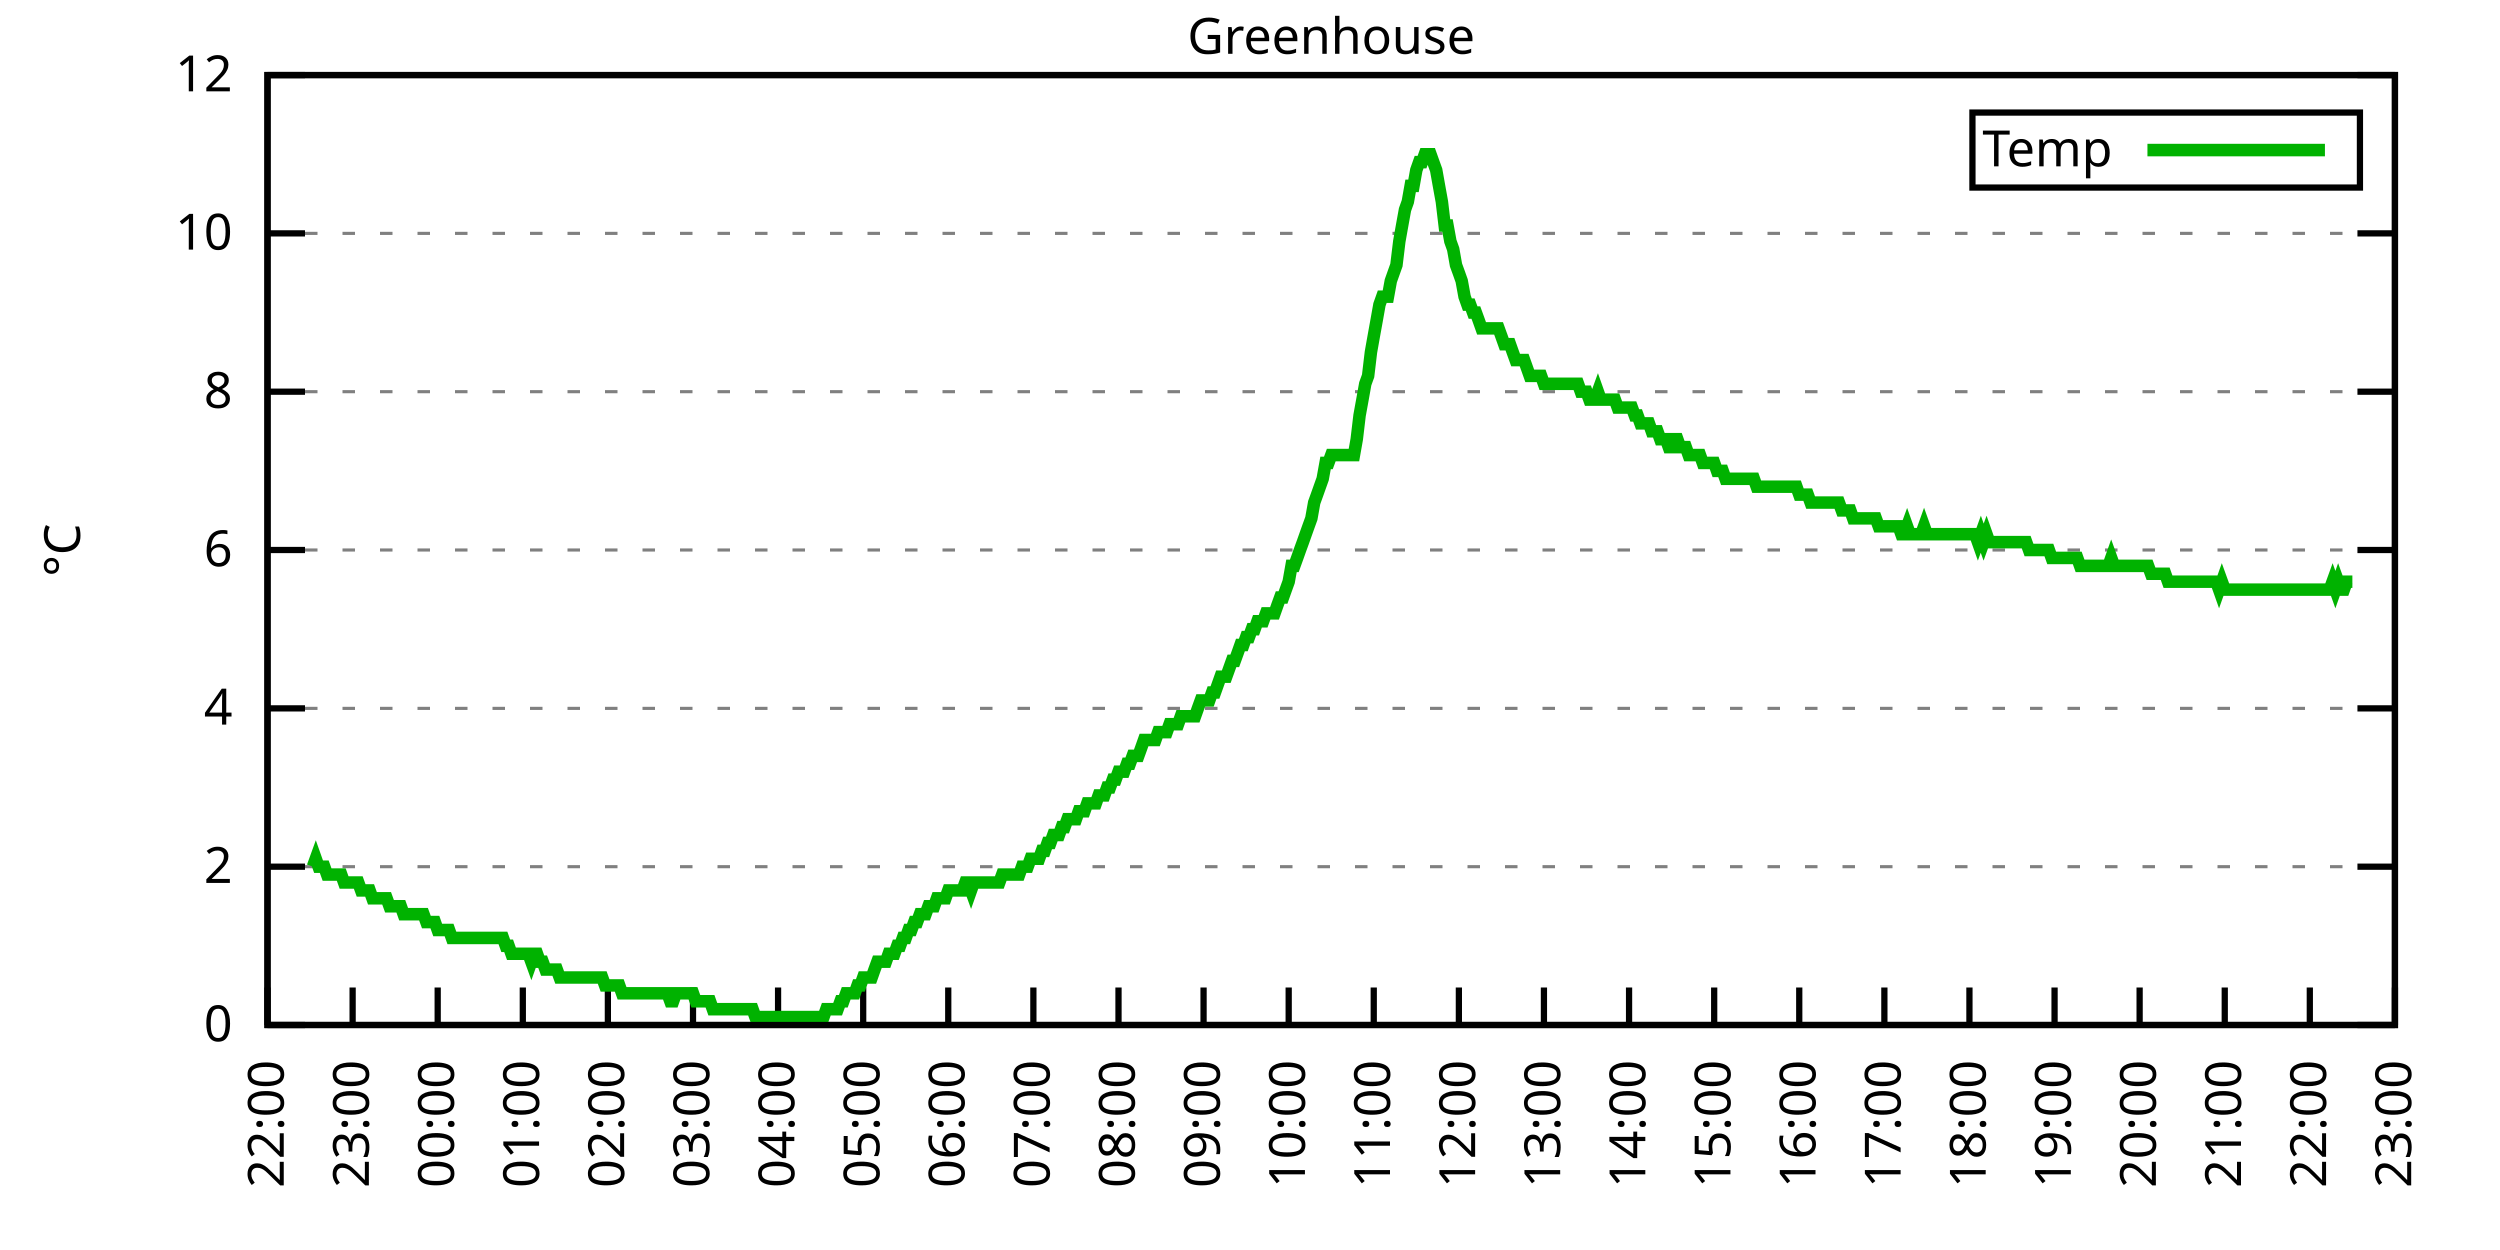
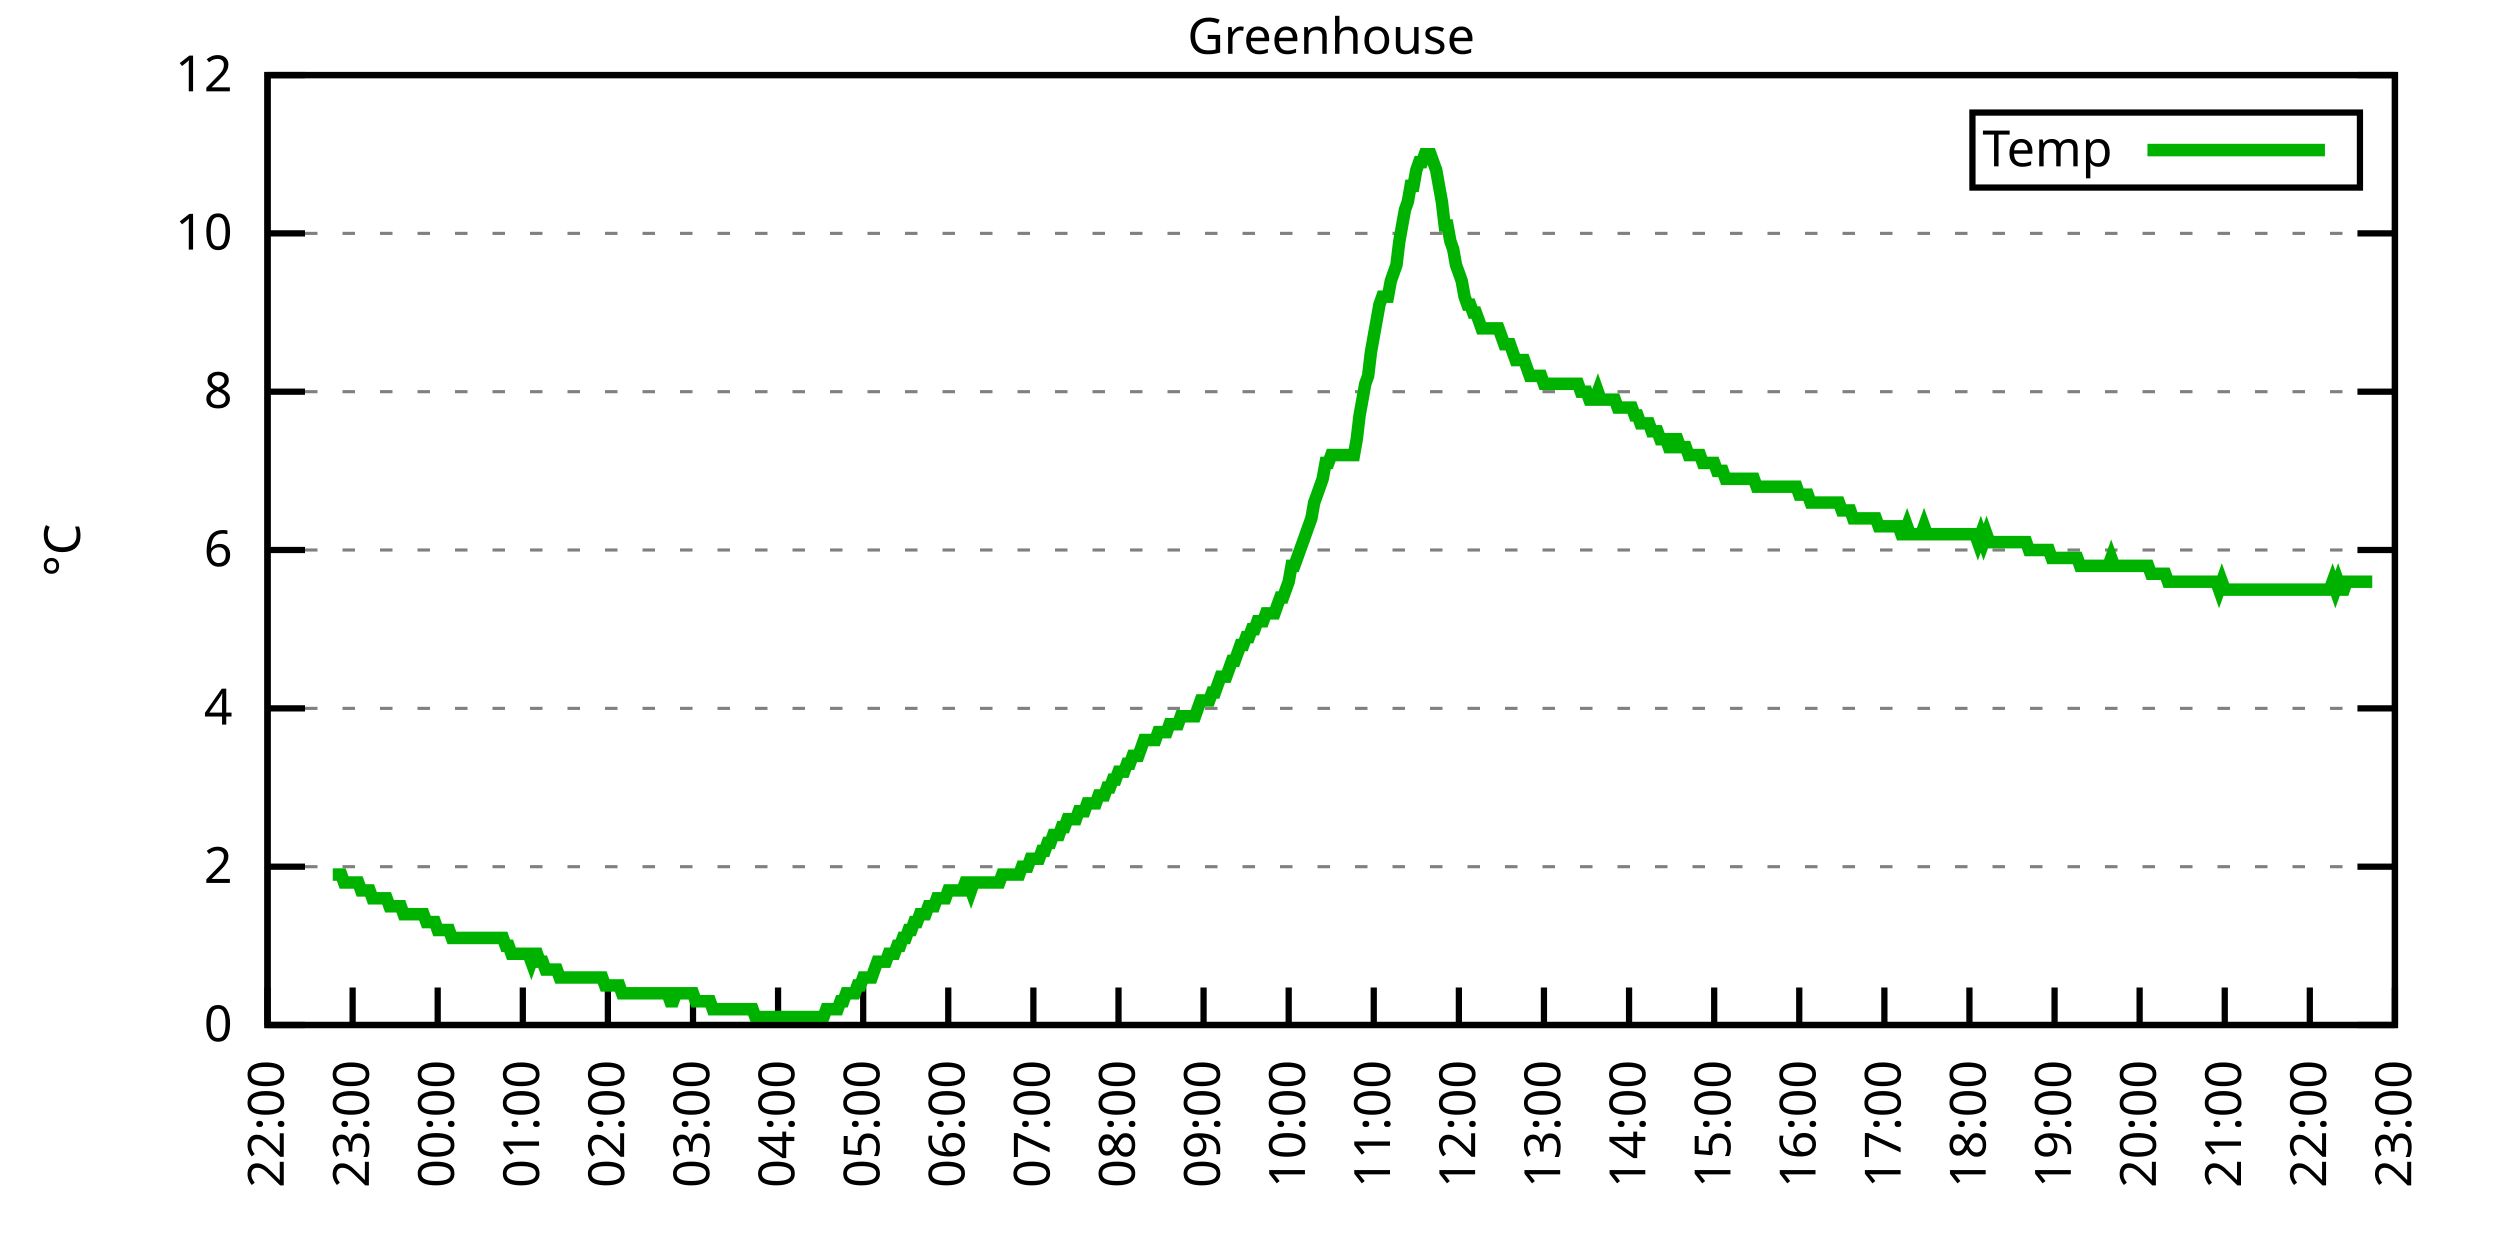
<svg xmlns="http://www.w3.org/2000/svg" xmlns:xlink="http://www.w3.org/1999/xlink" width="400" height="200" viewBox="0 0 400 200">
  <g id="gnuplot_canvas">
    <rect x="0" y="0" width="400" height="200" fill="none" />
    <defs>
      <circle id="gpDot" r="0.5" stroke-width="0.5" stroke="currentColor" />
      <path id="gpPt0" stroke-width="0.333" stroke="currentColor" d="M-1,0 h2 M0,-1 v2" />
      <path id="gpPt1" stroke-width="0.333" stroke="currentColor" d="M-1,-1 L1,1 M1,-1 L-1,1" />
      <path id="gpPt2" stroke-width="0.333" stroke="currentColor" d="M-1,0 L1,0 M0,-1 L0,1 M-1,-1 L1,1 M-1,1 L1,-1" />
      <rect id="gpPt3" stroke-width="0.333" stroke="currentColor" x="-1" y="-1" width="2" height="2" />
      <rect id="gpPt4" stroke-width="0.333" stroke="currentColor" fill="currentColor" x="-1" y="-1" width="2" height="2" />
      <circle id="gpPt5" stroke-width="0.333" stroke="currentColor" cx="0" cy="0" r="1" />
      <use xlink:href="#gpPt5" id="gpPt6" fill="currentColor" stroke="none" />
      <path id="gpPt7" stroke-width="0.333" stroke="currentColor" d="M0,-1.33 L-1.33,0.67 L1.33,0.67 z" />
      <use xlink:href="#gpPt7" id="gpPt8" fill="currentColor" stroke="none" />
      <use xlink:href="#gpPt7" id="gpPt9" stroke="currentColor" transform="rotate(180)" />
      <use xlink:href="#gpPt9" id="gpPt10" fill="currentColor" stroke="none" />
      <use xlink:href="#gpPt3" id="gpPt11" stroke="currentColor" transform="rotate(45)" />
      <use xlink:href="#gpPt11" id="gpPt12" fill="currentColor" stroke="none" />
      <path id="gpPt13" stroke-width="0.333" stroke="currentColor" d="M0,1.330 L1.265,0.411 L0.782,-1.067 L-0.782,-1.076 L-1.265,0.411 z" />
      <use xlink:href="#gpPt13" id="gpPt14" fill="currentColor" stroke="none" />
      <filter id="textbox" filterUnits="objectBoundingBox" x="0" y="0" height="1" width="1">
        <feFlood flood-color="white" flood-opacity="1" result="bgnd" />
        <feComposite in="SourceGraphic" in2="bgnd" operator="atop" />
      </filter>
      <filter id="greybox" filterUnits="objectBoundingBox" x="0" y="0" height="1" width="1">
        <feFlood flood-color="lightgrey" flood-opacity="1" result="grey" />
        <feComposite in="SourceGraphic" in2="grey" operator="atop" />
      </filter>
    </defs>
    <g fill="none" color="white" stroke="currentColor" stroke-width="1.00" stroke-linecap="butt" stroke-linejoin="miter">
</g>
    <g fill="none" color="black" stroke="currentColor" stroke-width="1.00" stroke-linecap="butt" stroke-linejoin="miter">
      <g stroke="none" shape-rendering="crispEdges">
        <polygon fill="rgb(255, 255, 255)" points="42.80,164.00 383.18,164.00 383.18,12.02 42.80,12.02 " />
      </g>
    </g>
    <g fill="none" color="black" stroke="currentColor" stroke-width="1.00" stroke-linecap="butt" stroke-linejoin="miter">
</g>
    <g fill="none" color="black" stroke="black" stroke-width="0.50" stroke-linecap="butt" stroke-linejoin="miter">
</g>
    <g fill="none" color="gray" stroke="currentColor" stroke-width="0.50" stroke-linecap="butt" stroke-linejoin="miter">
      <path stroke="gray" stroke-dasharray="2,4" class="gridline" d="M42.80,164.00 L383.19,164.00  " />
    </g>
    <g fill="none" color="gray" stroke="gray" stroke-width="1.00" stroke-linecap="butt" stroke-linejoin="miter">
</g>
    <g fill="none" color="black" stroke="currentColor" stroke-width="1.00" stroke-linecap="butt" stroke-linejoin="miter">
      <path stroke="black" d="M42.80,164.00 L48.80,164.00 M383.19,164.00 L377.19,164.00  " />
      <g transform="translate(37.20,166.60)" stroke="none" fill="black" font-family="Sans" font-size="8.00" text-anchor="end">
        <text>
          <tspan font-family="Sans"> 0</tspan>
        </text>
      </g>
    </g>
    <g fill="none" color="black" stroke="currentColor" stroke-width="1.00" stroke-linecap="butt" stroke-linejoin="miter">
</g>
    <g fill="none" color="black" stroke="black" stroke-width="0.50" stroke-linecap="butt" stroke-linejoin="miter">
</g>
    <g fill="none" color="gray" stroke="currentColor" stroke-width="0.50" stroke-linecap="butt" stroke-linejoin="miter">
      <path stroke="gray" stroke-dasharray="2,4" class="gridline" d="M42.80,138.67 L383.19,138.67  " />
    </g>
    <g fill="none" color="gray" stroke="gray" stroke-width="1.00" stroke-linecap="butt" stroke-linejoin="miter">
</g>
    <g fill="none" color="black" stroke="currentColor" stroke-width="1.00" stroke-linecap="butt" stroke-linejoin="miter">
      <path stroke="black" d="M42.80,138.67 L48.80,138.67 M383.19,138.67 L377.19,138.67  " />
      <g transform="translate(37.20,141.27)" stroke="none" fill="black" font-family="Sans" font-size="8.00" text-anchor="end">
        <text>
          <tspan font-family="Sans"> 2</tspan>
        </text>
      </g>
    </g>
    <g fill="none" color="black" stroke="currentColor" stroke-width="1.00" stroke-linecap="butt" stroke-linejoin="miter">
</g>
    <g fill="none" color="black" stroke="black" stroke-width="0.50" stroke-linecap="butt" stroke-linejoin="miter">
</g>
    <g fill="none" color="gray" stroke="currentColor" stroke-width="0.50" stroke-linecap="butt" stroke-linejoin="miter">
      <path stroke="gray" stroke-dasharray="2,4" class="gridline" d="M42.80,113.34 L383.19,113.34  " />
    </g>
    <g fill="none" color="gray" stroke="gray" stroke-width="1.00" stroke-linecap="butt" stroke-linejoin="miter">
</g>
    <g fill="none" color="black" stroke="currentColor" stroke-width="1.00" stroke-linecap="butt" stroke-linejoin="miter">
      <path stroke="black" d="M42.80,113.34 L48.80,113.34 M383.19,113.34 L377.19,113.34  " />
      <g transform="translate(37.20,115.94)" stroke="none" fill="black" font-family="Sans" font-size="8.00" text-anchor="end">
        <text>
          <tspan font-family="Sans"> 4</tspan>
        </text>
      </g>
    </g>
    <g fill="none" color="black" stroke="currentColor" stroke-width="1.00" stroke-linecap="butt" stroke-linejoin="miter">
</g>
    <g fill="none" color="black" stroke="black" stroke-width="0.50" stroke-linecap="butt" stroke-linejoin="miter">
</g>
    <g fill="none" color="gray" stroke="currentColor" stroke-width="0.50" stroke-linecap="butt" stroke-linejoin="miter">
      <path stroke="gray" stroke-dasharray="2,4" class="gridline" d="M42.80,88.00 L383.19,88.00  " />
    </g>
    <g fill="none" color="gray" stroke="gray" stroke-width="1.00" stroke-linecap="butt" stroke-linejoin="miter">
</g>
    <g fill="none" color="black" stroke="currentColor" stroke-width="1.00" stroke-linecap="butt" stroke-linejoin="miter">
      <path stroke="black" d="M42.80,88.00 L48.80,88.00 M383.19,88.00 L377.19,88.00  " />
      <g transform="translate(37.20,90.60)" stroke="none" fill="black" font-family="Sans" font-size="8.00" text-anchor="end">
        <text>
          <tspan font-family="Sans"> 6</tspan>
        </text>
      </g>
    </g>
    <g fill="none" color="black" stroke="currentColor" stroke-width="1.00" stroke-linecap="butt" stroke-linejoin="miter">
</g>
    <g fill="none" color="black" stroke="black" stroke-width="0.50" stroke-linecap="butt" stroke-linejoin="miter">
</g>
    <g fill="none" color="gray" stroke="currentColor" stroke-width="0.50" stroke-linecap="butt" stroke-linejoin="miter">
      <path stroke="gray" stroke-dasharray="2,4" class="gridline" d="M42.80,62.67 L383.19,62.67  " />
    </g>
    <g fill="none" color="gray" stroke="gray" stroke-width="1.00" stroke-linecap="butt" stroke-linejoin="miter">
</g>
    <g fill="none" color="black" stroke="currentColor" stroke-width="1.00" stroke-linecap="butt" stroke-linejoin="miter">
      <path stroke="black" d="M42.80,62.67 L48.80,62.67 M383.19,62.67 L377.19,62.67  " />
      <g transform="translate(37.20,65.27)" stroke="none" fill="black" font-family="Sans" font-size="8.00" text-anchor="end">
        <text>
          <tspan font-family="Sans"> 8</tspan>
        </text>
      </g>
    </g>
    <g fill="none" color="black" stroke="currentColor" stroke-width="1.00" stroke-linecap="butt" stroke-linejoin="miter">
</g>
    <g fill="none" color="black" stroke="black" stroke-width="0.50" stroke-linecap="butt" stroke-linejoin="miter">
</g>
    <g fill="none" color="gray" stroke="currentColor" stroke-width="0.50" stroke-linecap="butt" stroke-linejoin="miter">
      <path stroke="gray" stroke-dasharray="2,4" class="gridline" d="M42.80,37.34 L383.19,37.34  " />
    </g>
    <g fill="none" color="gray" stroke="gray" stroke-width="1.00" stroke-linecap="butt" stroke-linejoin="miter">
</g>
    <g fill="none" color="black" stroke="currentColor" stroke-width="1.00" stroke-linecap="butt" stroke-linejoin="miter">
      <path stroke="black" d="M42.80,37.34 L48.80,37.34 M383.19,37.34 L377.19,37.34  " />
      <g transform="translate(37.20,39.94)" stroke="none" fill="black" font-family="Sans" font-size="8.00" text-anchor="end">
        <text>
          <tspan font-family="Sans"> 10</tspan>
        </text>
      </g>
    </g>
    <g fill="none" color="black" stroke="currentColor" stroke-width="1.00" stroke-linecap="butt" stroke-linejoin="miter">
</g>
    <g fill="none" color="black" stroke="black" stroke-width="0.50" stroke-linecap="butt" stroke-linejoin="miter">
</g>
    <g fill="none" color="gray" stroke="currentColor" stroke-width="0.50" stroke-linecap="butt" stroke-linejoin="miter">
      <path stroke="gray" stroke-dasharray="2,4" class="gridline" d="M42.80,12.01 L383.19,12.01  " />
    </g>
    <g fill="none" color="gray" stroke="gray" stroke-width="1.00" stroke-linecap="butt" stroke-linejoin="miter">
</g>
    <g fill="none" color="black" stroke="currentColor" stroke-width="1.00" stroke-linecap="butt" stroke-linejoin="miter">
      <path stroke="black" d="M42.80,12.01 L48.80,12.01 M383.19,12.01 L377.19,12.01  " />
      <g transform="translate(37.20,14.61)" stroke="none" fill="black" font-family="Sans" font-size="8.00" text-anchor="end">
        <text>
          <tspan font-family="Sans"> 12</tspan>
        </text>
      </g>
    </g>
    <g fill="none" color="black" stroke="currentColor" stroke-width="1.00" stroke-linecap="butt" stroke-linejoin="miter">
      <path stroke="black" d="M42.80,164.00 L42.80,158.00  " />
      <g transform="translate(45.40,169.60) rotate(270.00)" stroke="none" fill="black" font-family="Sans" font-size="8.00" text-anchor="end">
        <text>
          <tspan font-family="Sans">22:00</tspan>
        </text>
      </g>
    </g>
    <g fill="none" color="black" stroke="currentColor" stroke-width="1.00" stroke-linecap="butt" stroke-linejoin="miter">
      <path stroke="black" d="M56.42,164.00 L56.42,158.00  " />
      <g transform="translate(59.02,169.60) rotate(270.00)" stroke="none" fill="black" font-family="Sans" font-size="8.00" text-anchor="end">
        <text>
          <tspan font-family="Sans">23:00</tspan>
        </text>
      </g>
    </g>
    <g fill="none" color="black" stroke="currentColor" stroke-width="1.00" stroke-linecap="butt" stroke-linejoin="miter">
      <path stroke="black" d="M70.03,164.00 L70.03,158.00  " />
      <g transform="translate(72.63,169.60) rotate(270.00)" stroke="none" fill="black" font-family="Sans" font-size="8.00" text-anchor="end">
        <text>
          <tspan font-family="Sans">00:00</tspan>
        </text>
      </g>
    </g>
    <g fill="none" color="black" stroke="currentColor" stroke-width="1.00" stroke-linecap="butt" stroke-linejoin="miter">
      <path stroke="black" d="M83.65,164.00 L83.65,158.00  " />
      <g transform="translate(86.25,169.60) rotate(270.00)" stroke="none" fill="black" font-family="Sans" font-size="8.00" text-anchor="end">
        <text>
          <tspan font-family="Sans">01:00</tspan>
        </text>
      </g>
    </g>
    <g fill="none" color="black" stroke="currentColor" stroke-width="1.00" stroke-linecap="butt" stroke-linejoin="miter">
      <path stroke="black" d="M97.26,164.00 L97.26,158.00  " />
      <g transform="translate(99.86,169.60) rotate(270.00)" stroke="none" fill="black" font-family="Sans" font-size="8.00" text-anchor="end">
        <text>
          <tspan font-family="Sans">02:00</tspan>
        </text>
      </g>
    </g>
    <g fill="none" color="black" stroke="currentColor" stroke-width="1.00" stroke-linecap="butt" stroke-linejoin="miter">
      <path stroke="black" d="M110.88,164.00 L110.88,158.00  " />
      <g transform="translate(113.48,169.60) rotate(270.00)" stroke="none" fill="black" font-family="Sans" font-size="8.00" text-anchor="end">
        <text>
          <tspan font-family="Sans">03:00</tspan>
        </text>
      </g>
    </g>
    <g fill="none" color="black" stroke="currentColor" stroke-width="1.00" stroke-linecap="butt" stroke-linejoin="miter">
      <path stroke="black" d="M124.49,164.00 L124.49,158.00  " />
      <g transform="translate(127.09,169.60) rotate(270.00)" stroke="none" fill="black" font-family="Sans" font-size="8.00" text-anchor="end">
        <text>
          <tspan font-family="Sans">04:00</tspan>
        </text>
      </g>
    </g>
    <g fill="none" color="black" stroke="currentColor" stroke-width="1.00" stroke-linecap="butt" stroke-linejoin="miter">
      <path stroke="black" d="M138.11,164.00 L138.11,158.00  " />
      <g transform="translate(140.71,169.60) rotate(270.00)" stroke="none" fill="black" font-family="Sans" font-size="8.00" text-anchor="end">
        <text>
          <tspan font-family="Sans">05:00</tspan>
        </text>
      </g>
    </g>
    <g fill="none" color="black" stroke="currentColor" stroke-width="1.00" stroke-linecap="butt" stroke-linejoin="miter">
      <path stroke="black" d="M151.72,164.00 L151.72,158.00  " />
      <g transform="translate(154.32,169.60) rotate(270.00)" stroke="none" fill="black" font-family="Sans" font-size="8.00" text-anchor="end">
        <text>
          <tspan font-family="Sans">06:00</tspan>
        </text>
      </g>
    </g>
    <g fill="none" color="black" stroke="currentColor" stroke-width="1.00" stroke-linecap="butt" stroke-linejoin="miter">
      <path stroke="black" d="M165.34,164.00 L165.34,158.00  " />
      <g transform="translate(167.94,169.60) rotate(270.00)" stroke="none" fill="black" font-family="Sans" font-size="8.00" text-anchor="end">
        <text>
          <tspan font-family="Sans">07:00</tspan>
        </text>
      </g>
    </g>
    <g fill="none" color="black" stroke="currentColor" stroke-width="1.00" stroke-linecap="butt" stroke-linejoin="miter">
      <path stroke="black" d="M178.96,164.00 L178.96,158.00  " />
      <g transform="translate(181.56,169.60) rotate(270.00)" stroke="none" fill="black" font-family="Sans" font-size="8.00" text-anchor="end">
        <text>
          <tspan font-family="Sans">08:00</tspan>
        </text>
      </g>
    </g>
    <g fill="none" color="black" stroke="currentColor" stroke-width="1.00" stroke-linecap="butt" stroke-linejoin="miter">
      <path stroke="black" d="M192.57,164.00 L192.57,158.00  " />
      <g transform="translate(195.17,169.60) rotate(270.00)" stroke="none" fill="black" font-family="Sans" font-size="8.00" text-anchor="end">
        <text>
          <tspan font-family="Sans">09:00</tspan>
        </text>
      </g>
    </g>
    <g fill="none" color="black" stroke="currentColor" stroke-width="1.00" stroke-linecap="butt" stroke-linejoin="miter">
      <path stroke="black" d="M206.19,164.00 L206.19,158.00  " />
      <g transform="translate(208.79,169.60) rotate(270.00)" stroke="none" fill="black" font-family="Sans" font-size="8.00" text-anchor="end">
        <text>
          <tspan font-family="Sans">10:00</tspan>
        </text>
      </g>
    </g>
    <g fill="none" color="black" stroke="currentColor" stroke-width="1.00" stroke-linecap="butt" stroke-linejoin="miter">
      <path stroke="black" d="M219.80,164.00 L219.80,158.00  " />
      <g transform="translate(222.40,169.60) rotate(270.00)" stroke="none" fill="black" font-family="Sans" font-size="8.00" text-anchor="end">
        <text>
          <tspan font-family="Sans">11:00</tspan>
        </text>
      </g>
    </g>
    <g fill="none" color="black" stroke="currentColor" stroke-width="1.00" stroke-linecap="butt" stroke-linejoin="miter">
      <path stroke="black" d="M233.42,164.00 L233.42,158.00  " />
      <g transform="translate(236.02,169.60) rotate(270.00)" stroke="none" fill="black" font-family="Sans" font-size="8.00" text-anchor="end">
        <text>
          <tspan font-family="Sans">12:00</tspan>
        </text>
      </g>
    </g>
    <g fill="none" color="black" stroke="currentColor" stroke-width="1.00" stroke-linecap="butt" stroke-linejoin="miter">
      <path stroke="black" d="M247.03,164.00 L247.03,158.00  " />
      <g transform="translate(249.63,169.60) rotate(270.00)" stroke="none" fill="black" font-family="Sans" font-size="8.00" text-anchor="end">
        <text>
          <tspan font-family="Sans">13:00</tspan>
        </text>
      </g>
    </g>
    <g fill="none" color="black" stroke="currentColor" stroke-width="1.00" stroke-linecap="butt" stroke-linejoin="miter">
      <path stroke="black" d="M260.65,164.00 L260.65,158.00  " />
      <g transform="translate(263.25,169.60) rotate(270.00)" stroke="none" fill="black" font-family="Sans" font-size="8.00" text-anchor="end">
        <text>
          <tspan font-family="Sans">14:00</tspan>
        </text>
      </g>
    </g>
    <g fill="none" color="black" stroke="currentColor" stroke-width="1.00" stroke-linecap="butt" stroke-linejoin="miter">
      <path stroke="black" d="M274.27,164.00 L274.27,158.00  " />
      <g transform="translate(276.87,169.60) rotate(270.00)" stroke="none" fill="black" font-family="Sans" font-size="8.00" text-anchor="end">
        <text>
          <tspan font-family="Sans">15:00</tspan>
        </text>
      </g>
    </g>
    <g fill="none" color="black" stroke="currentColor" stroke-width="1.00" stroke-linecap="butt" stroke-linejoin="miter">
      <path stroke="black" d="M287.88,164.00 L287.88,158.00  " />
      <g transform="translate(290.48,169.60) rotate(270.00)" stroke="none" fill="black" font-family="Sans" font-size="8.00" text-anchor="end">
        <text>
          <tspan font-family="Sans">16:00</tspan>
        </text>
      </g>
    </g>
    <g fill="none" color="black" stroke="currentColor" stroke-width="1.00" stroke-linecap="butt" stroke-linejoin="miter">
      <path stroke="black" d="M301.50,164.00 L301.50,158.00  " />
      <g transform="translate(304.10,169.60) rotate(270.00)" stroke="none" fill="black" font-family="Sans" font-size="8.00" text-anchor="end">
        <text>
          <tspan font-family="Sans">17:00</tspan>
        </text>
      </g>
    </g>
    <g fill="none" color="black" stroke="currentColor" stroke-width="1.00" stroke-linecap="butt" stroke-linejoin="miter">
      <path stroke="black" d="M315.11,164.00 L315.11,158.00  " />
      <g transform="translate(317.71,169.60) rotate(270.00)" stroke="none" fill="black" font-family="Sans" font-size="8.00" text-anchor="end">
        <text>
          <tspan font-family="Sans">18:00</tspan>
        </text>
      </g>
    </g>
    <g fill="none" color="black" stroke="currentColor" stroke-width="1.00" stroke-linecap="butt" stroke-linejoin="miter">
      <path stroke="black" d="M328.73,164.00 L328.73,158.00  " />
      <g transform="translate(331.33,169.60) rotate(270.00)" stroke="none" fill="black" font-family="Sans" font-size="8.00" text-anchor="end">
        <text>
          <tspan font-family="Sans">19:00</tspan>
        </text>
      </g>
    </g>
    <g fill="none" color="black" stroke="currentColor" stroke-width="1.00" stroke-linecap="butt" stroke-linejoin="miter">
      <path stroke="black" d="M342.34,164.00 L342.34,158.00  " />
      <g transform="translate(344.94,169.60) rotate(270.00)" stroke="none" fill="black" font-family="Sans" font-size="8.00" text-anchor="end">
        <text>
          <tspan font-family="Sans">20:00</tspan>
        </text>
      </g>
    </g>
    <g fill="none" color="black" stroke="currentColor" stroke-width="1.00" stroke-linecap="butt" stroke-linejoin="miter">
      <path stroke="black" d="M355.96,164.00 L355.96,158.00  " />
      <g transform="translate(358.56,169.60) rotate(270.00)" stroke="none" fill="black" font-family="Sans" font-size="8.00" text-anchor="end">
        <text>
          <tspan font-family="Sans">21:00</tspan>
        </text>
      </g>
    </g>
    <g fill="none" color="black" stroke="currentColor" stroke-width="1.00" stroke-linecap="butt" stroke-linejoin="miter">
      <path stroke="black" d="M369.57,164.00 L369.57,158.00  " />
      <g transform="translate(372.17,169.60) rotate(270.00)" stroke="none" fill="black" font-family="Sans" font-size="8.00" text-anchor="end">
        <text>
          <tspan font-family="Sans">22:00</tspan>
        </text>
      </g>
    </g>
    <g fill="none" color="black" stroke="currentColor" stroke-width="1.00" stroke-linecap="butt" stroke-linejoin="miter">
      <path stroke="black" d="M383.19,164.00 L383.19,158.00  " />
      <g transform="translate(385.79,169.60) rotate(270.00)" stroke="none" fill="black" font-family="Sans" font-size="8.00" text-anchor="end">
        <text>
          <tspan font-family="Sans">23:00</tspan>
        </text>
      </g>
    </g>
    <g fill="none" color="black" stroke="currentColor" stroke-width="1.00" stroke-linecap="butt" stroke-linejoin="miter">
</g>
    <g fill="none" color="black" stroke="currentColor" stroke-width="1.00" stroke-linecap="butt" stroke-linejoin="miter">
      <path stroke="black" d="M42.80,12.01 L42.80,164.00 L383.19,164.00 L383.19,12.01 L42.80,12.01 Z  " />
    </g>
    <g fill="none" color="black" stroke="currentColor" stroke-width="1.00" stroke-linecap="butt" stroke-linejoin="miter">
</g>
    <g fill="none" color="black" stroke="currentColor" stroke-width="1.00" stroke-linecap="butt" stroke-linejoin="miter">
      <path stroke="black" d="M315.59,30.01 L315.59,18.01 L377.59,18.01 L377.59,30.01 L315.59,30.01 Z  " />
    </g>
    <g id="Greenhouse_plot_1">
      <g fill="none" color="white" stroke="black" stroke-width="2.00" stroke-linecap="butt" stroke-linejoin="miter">
</g>
      <g fill="none" color="black" stroke="currentColor" stroke-width="2.00" stroke-linecap="butt" stroke-linejoin="miter">
        <g transform="translate(337.99,26.61)" stroke="none" fill="black" font-family="Sans" font-size="8.00" text-anchor="end">
          <text>
            <tspan font-family="Sans">Temp</tspan>
          </text>
        </g>
      </g>
      <g fill="none" color="black" stroke="currentColor" stroke-width="2.00" stroke-linecap="butt" stroke-linejoin="miter">
-         <path stroke="rgb(  0, 178,   0)" d="M343.59,24.01 L371.99,24.01 M50.06,138.67 L50.52,137.40 L50.97,138.67 L51.42,138.67 L51.88,138.67 L52.33,139.93   L52.78,139.93 L53.24,139.93 L53.69,139.93 L54.15,139.93 L54.60,139.93 L55.05,141.20 L55.51,141.20 L55.96,141.20   L56.42,141.20 L56.87,141.20 L57.32,141.20 L57.78,142.47 L58.23,142.47 L58.68,142.47 L59.14,142.47 L59.59,143.73   L60.05,143.73 L60.50,143.73 L60.95,143.73 L61.41,143.73 L61.86,143.73 L62.32,145.00 L62.77,145.00 L63.22,145.00   L63.68,145.00 L64.13,145.00 L64.58,146.27 L65.04,146.27 L65.49,146.27 L65.95,146.27 L66.40,146.27 L66.85,146.27   L67.31,146.27 L67.76,146.27 L68.22,147.53 L68.67,147.53 L69.12,147.53 L69.58,147.53 L70.03,148.80 L70.49,148.80   L70.94,148.80 L71.39,148.80 L71.85,148.80 L72.30,150.07 L72.75,150.07 L73.21,150.07 L73.66,150.07 L74.12,150.07   L74.57,150.07 L75.02,150.07 L75.48,150.07 L75.93,150.07 L76.39,150.07 L76.84,150.07 L77.29,150.07 L77.75,150.07   L78.20,150.07 L78.65,150.07 L79.11,150.07 L79.56,150.07 L80.02,150.07 L80.47,150.07 L80.92,151.33 L81.38,151.33   L81.83,152.60 L82.29,152.60 L82.74,152.60 L83.19,152.60 L83.65,152.60 L84.10,152.60 L84.55,152.60 L85.01,153.87   L85.46,152.60 L85.92,152.60 L86.37,153.87 L86.82,153.87 L87.28,155.13 L87.73,155.13 L88.19,155.13 L88.64,155.13   L89.09,155.13 L89.55,156.40 L90.00,156.40 L90.45,156.40 L90.91,156.40 L91.36,156.40 L91.82,156.40 L92.27,156.40   L92.72,156.40 L93.18,156.40 L93.63,156.40 L94.09,156.40 L94.54,156.40 L94.99,156.40 L95.45,156.40 L95.90,156.40   L96.35,156.40 L96.81,157.67 L97.26,157.67 L97.72,157.67 L98.17,157.67 L98.62,157.67 L99.08,157.67 L99.53,158.93   L99.99,158.93 L100.44,158.93 L100.89,158.93 L101.35,158.93 L101.80,158.93 L102.25,158.93 L102.71,158.93 L103.16,158.93   L103.62,158.93 L104.07,158.93 L104.52,158.93 L104.98,158.93 L105.43,158.93 L105.89,158.93 L106.34,158.93 L106.79,158.93   L107.25,160.20 L107.70,160.20 L108.15,158.93 L108.61,158.93 L109.06,158.93 L109.52,158.93 L109.97,158.93 L110.42,158.93   L110.88,158.93 L111.33,160.20 L111.79,160.20 L112.24,160.20 L112.69,160.20 L113.15,160.20 L113.60,160.20 L114.05,161.47   L114.51,161.47 L114.96,161.47 L115.42,161.47 L115.87,161.47 L116.32,161.47 L116.78,161.47 L117.23,161.47 L117.69,161.47   L118.14,161.47 L118.59,161.47 L119.05,161.47 L119.50,161.47 L119.96,161.47 L120.41,161.47 L120.86,162.73 L121.32,162.73   L121.77,162.73 L122.22,162.73 L122.68,162.73 L123.13,162.73 L123.59,162.73 L124.04,162.73 L124.49,162.73 L124.95,162.73   L125.40,162.73 L125.86,162.73 L126.31,162.73 L126.76,162.73 L127.22,162.73 L127.67,162.73 L128.12,162.73 L128.58,162.73   L129.03,162.73 L129.49,162.73 L129.94,162.73 L130.39,162.73 L130.85,162.73 L131.30,162.73 L131.76,162.73 L132.21,161.47   L132.66,161.47 L133.12,161.47 L133.57,161.47 L134.02,161.47 L134.48,160.20 L134.93,160.20 L135.39,158.93 L135.84,158.93   L136.29,158.93 L136.75,158.93 L137.20,157.67 L137.66,157.67 L138.11,156.40 L138.56,156.40 L139.02,156.40 L139.47,156.40   L139.92,155.13 L140.38,153.87 L140.83,153.87 L141.29,153.87 L141.74,153.87 L142.19,152.60 L142.65,152.60 L143.10,152.60   L143.56,151.33 L144.01,151.33 L144.46,150.07 L144.92,150.07 L145.37,148.80 L145.82,148.80 L146.28,147.53 L146.73,147.53   L147.19,146.27 L147.64,146.27 L148.09,146.27 L148.55,145.00 L149.00,145.00 L149.46,145.00 L149.91,143.73 L150.36,143.73   L150.82,143.73 L151.27,143.73 L151.72,142.47 L152.18,142.47 L152.63,142.47 L153.09,142.47 L153.54,142.47 L153.99,142.47   L154.45,141.20 L154.90,141.20 L155.36,142.47 L155.81,141.20 L156.26,141.20 L156.72,141.20 L157.17,141.20 L157.62,141.20   L158.08,141.20 L158.53,141.20 L158.99,141.20 L159.44,141.20 L159.89,141.20 L160.35,139.93 L160.80,139.93 L161.26,139.93   L161.71,139.93 L162.16,139.93 L162.62,139.93 L163.07,139.93 L163.52,138.67 L163.98,138.67 L164.43,138.67 L164.89,137.40   L165.34,137.40 L165.79,137.40 L166.25,137.40 L166.70,136.14 L167.16,136.14 L167.61,134.87 L168.06,134.87 L168.52,133.60   L168.97,133.60 L169.43,133.60 L169.88,132.34 L170.33,132.34 L170.79,131.07 L171.24,131.07 L171.69,131.07 L172.15,131.07   L172.60,129.80 L173.06,129.80 L173.51,129.80 L173.96,128.54 L174.42,128.54 L174.87,128.54 L175.33,128.54 L175.78,127.27   L176.23,127.27 L176.69,127.27 L177.14,126.00 L177.59,126.00 L178.05,124.74 L178.50,124.74 L178.96,123.47 L179.41,123.47   L179.86,123.47 L180.32,122.20 L180.77,122.20 L181.23,120.94 L181.68,120.94 L182.13,120.94 L182.59,119.67 L183.04,118.40   L183.49,118.40 L183.95,118.40 L184.40,118.40 L184.86,118.40 L185.31,117.14 L185.76,117.14 L186.22,117.14 L186.67,117.14   L187.13,115.87 L187.58,115.87 L188.03,115.87 L188.49,115.87 L188.94,114.60 L189.39,114.60 L189.85,114.60 L190.30,114.60   L190.76,114.60 L191.21,114.60 L191.66,113.34 L192.12,112.07 L192.57,112.07 L193.03,112.07 L193.48,112.07 L193.93,110.80   L194.39,110.80 L194.84,109.54 L195.29,108.27 L195.75,108.27 L196.20,108.27 L196.66,107.00 L197.11,105.74 L197.56,105.74   L198.02,104.47 L198.47,103.20 L198.93,103.20 L199.38,101.94 L199.83,101.94 L200.29,100.67 L200.74,100.67 L201.19,99.40   L201.65,99.40 L202.10,99.40 L202.56,98.14 L203.01,98.14 L203.46,98.14 L203.92,98.14 L204.37,96.87 L204.83,95.60   L205.28,95.60 L205.73,94.34 L206.19,93.07 L206.64,90.54 L207.09,90.54 L207.55,89.27 L208.00,88.00 L208.46,86.74   L208.91,85.47 L209.36,84.21 L209.82,82.94 L210.27,80.41 L210.73,79.14 L211.18,77.87 L211.63,76.61 L212.09,74.07   L212.54,74.07 L213.00,72.81 L213.45,72.81 L213.90,72.81 L214.36,72.81 L214.81,72.81 L215.26,72.81 L215.72,72.81   L216.17,72.81 L216.63,72.81 L217.08,70.27 L217.53,66.47 L217.99,63.94 L218.44,61.41 L218.90,60.14 L219.35,56.34   L219.80,53.81 L220.26,51.27 L220.71,48.74 L221.16,47.47 L221.62,47.47 L222.07,47.47 L222.53,44.94 L222.98,43.67   L223.43,42.41 L223.89,38.61 L224.34,36.08 L224.80,33.54 L225.25,32.28 L225.70,29.74 L226.16,29.74 L226.61,27.21   L227.06,25.94 L227.52,25.94 L227.97,24.68 L228.43,24.68 L228.88,24.68 L229.33,25.94 L229.79,27.21 L230.24,29.74   L230.70,32.28 L231.15,36.08 L231.60,36.08 L232.06,38.61 L232.51,39.87 L232.96,42.41 L233.42,43.67 L233.87,44.94   L234.33,47.47 L234.78,48.74 L235.23,48.74 L235.69,50.01 L236.14,50.01 L236.60,51.27 L237.05,52.54 L237.50,52.54   L237.96,52.54 L238.41,52.54 L238.86,52.54 L239.32,52.54 L239.77,52.54 L240.23,53.81 L240.68,55.07 L241.13,55.07   L241.59,55.07 L242.04,56.34 L242.50,57.61 L242.95,57.61 L243.40,57.61 L243.86,57.61 L244.31,58.87 L244.76,60.14   L245.22,60.14 L245.67,60.14 L246.13,60.14 L246.58,60.14 L247.03,61.41 L247.49,61.41 L247.94,61.41 L248.40,61.41   L248.85,61.41 L249.30,61.41 L249.76,61.41 L250.21,61.41 L250.66,61.41 L251.12,61.41 L251.57,61.41 L252.03,61.41   L252.48,61.41 L252.93,62.67 L253.39,62.67 L253.84,62.67 L254.30,63.94 L254.75,63.94 L255.20,63.94 L255.66,62.67   L256.11,63.94 L256.56,63.94 L257.02,63.94 L257.47,63.94 L257.93,63.94 L258.38,63.94 L258.83,65.21 L259.29,65.21   L259.74,65.21 L260.20,65.21 L260.65,65.21 L261.10,65.21 L261.56,66.47 L262.01,66.47 L262.47,67.74 L262.92,67.74   L263.37,67.74 L263.83,67.74 L264.28,69.01 L264.73,69.01 L265.19,69.01 L265.64,70.27 L266.10,70.27 L266.55,70.27   L267.00,71.54 L267.46,71.54 L267.91,70.27 L268.37,70.27 L268.82,71.54 L269.27,71.54 L269.73,71.54 L270.18,72.81   L270.63,72.81 L271.09,72.81 L271.54,72.81 L272.00,72.81 L272.45,74.07 L272.90,74.07 L273.36,74.07 L273.81,74.07   L274.27,74.07 L274.72,75.34 L275.17,75.34 L275.63,75.34 L276.08,76.61 L276.53,76.61 L276.99,76.61 L277.44,76.61   L277.90,76.61 L278.35,76.61 L278.80,76.61 L279.26,76.61 L279.71,76.61 L280.17,76.61 L280.62,76.61 L281.07,77.87   L281.53,77.87 L281.98,77.87 L282.43,77.87 L282.89,77.87 L283.34,77.87 L283.80,77.87 L284.25,77.87 L284.70,77.87   L285.16,77.87 L285.61,77.87 L286.07,77.87 L286.52,77.87 L286.97,77.87 L287.43,77.87 L287.88,79.14 L288.33,79.14   L288.79,79.14 L289.24,79.14 L289.70,80.41 L290.15,80.41 L290.60,80.41 L291.06,80.41 L291.51,80.41 L291.97,80.41   L292.42,80.41 L292.87,80.41 L293.33,80.41 L293.78,80.41 L294.23,80.41 L294.69,81.67 L295.14,81.67 L295.60,81.67   L296.05,81.67 L296.50,82.94 L296.96,82.94 L297.41,82.94 L297.87,82.94 L298.32,82.94 L298.77,82.94 L299.23,82.94   L299.68,82.94 L300.13,82.94 L300.59,84.21 L301.04,84.21 L301.50,84.21 L301.95,84.21 L302.40,84.21 L302.86,84.21   L303.31,84.21 L303.77,84.21 L304.22,85.47 L304.67,85.47 L305.13,84.21 L305.58,85.47 L306.03,85.47 L306.49,85.47   L306.94,85.47 L307.40,85.47 L307.85,84.21 L308.30,85.47 L308.76,85.47 L309.21,85.47 L309.67,85.47 L310.12,85.47   L310.57,85.47 L311.03,85.47 L311.48,85.47 L311.94,85.47 L312.39,85.47 L312.84,85.47 L313.30,85.47 L313.75,85.47   L314.20,85.47 L314.66,85.47 L315.11,85.47 L315.57,85.47 L316.02,85.47 L316.47,86.74 L316.93,85.47 L317.38,86.74   L317.84,85.47 L318.29,86.74 L318.74,86.74 L319.20,86.74 L319.65,86.74 L320.10,86.74 L320.56,86.74 L321.01,86.74   L321.47,86.74 L321.92,86.74 L322.37,86.74 L322.83,86.74 L323.28,86.74 L323.74,86.74 L324.19,86.74 L324.64,88.00   L325.10,88.00 L325.55,88.00 L326.00,88.00 L326.46,88.00 L326.91,88.00 L327.37,88.00 L327.82,88.00 L328.27,89.27   L328.73,89.27 L329.18,89.27 L329.64,89.27 L330.09,89.27 L330.54,89.27 L331.00,89.27 L331.45,89.27 L331.90,89.27   L332.36,89.27 L332.81,90.54 L333.27,90.54 L333.72,90.54 L334.17,90.54 L334.63,90.54 L335.08,90.54 L335.54,90.54   L335.99,90.54 L336.44,90.54 L336.90,90.54 L337.35,90.54 L337.80,89.27 L338.26,90.54 L338.71,90.54 L339.17,90.54   L339.62,90.54 L340.07,90.54 L340.53,90.54 L340.98,90.54 L341.44,90.54 L341.89,90.54 L342.34,90.54 L342.80,90.54   L343.25,90.54 L343.70,90.54 L344.16,91.80 L344.61,91.80 L345.07,91.80 L345.52,91.80 L345.97,91.80 L346.43,91.80   L346.88,93.07 L347.34,93.07 L347.79,93.07 L348.24,93.07 L348.70,93.07 L349.15,93.07 L349.60,93.07 L350.06,93.07   L350.51,93.07 L350.97,93.07 L351.42,93.07 L351.87,93.07 L352.33,93.07 L352.78,93.07 L353.24,93.07 L353.69,93.07   L354.14,93.07 L354.60,93.07 L355.05,94.34 L355.50,93.07 L355.96,94.34 L356.41,94.34 L356.87,94.34 L357.32,94.34   L357.77,94.34 L358.23,94.34 L358.68,94.34 L359.14,94.34 L359.59,94.34 L360.04,94.34 L360.50,94.34 L360.95,94.34   L361.41,94.34 L361.86,94.34 L362.31,94.34 L362.77,94.34 L363.22,94.34 L363.67,94.34 L364.13,94.34 L364.58,94.34   L365.04,94.34 L365.49,94.34 L365.94,94.34 L366.40,94.34 L366.85,94.34 L367.31,94.34 L367.76,94.34 L368.21,94.34   L368.67,94.34 L369.12,94.34 L369.57,94.34 L370.03,94.34 L370.48,94.34 L370.94,94.34 L371.39,94.34 L371.84,94.34   L372.30,94.34 L372.75,94.34 L373.21,93.07 L373.66,94.34 L374.11,93.07 L374.57,94.34 L375.02,94.34 L375.47,93.07   L375.93,93.07 L376.38,93.07  " />
+         <path stroke="rgb(  0, 178,   0)" d="M343.59,24.01 L371.99,24.01 M53.24,139.93 L53.69,139.93 L54.15,139.93 L54.60,139.93 L55.05,141.20 L55.51,141.20   L55.96,141.20 L56.42,141.20 L56.87,141.20 L57.32,141.20 L57.78,142.47 L58.23,142.47 L58.68,142.47 L59.14,142.47   L59.59,143.73 L60.05,143.73 L60.50,143.73 L60.95,143.73 L61.41,143.73 L61.86,143.73 L62.32,145.00 L62.77,145.00   L63.22,145.00 L63.68,145.00 L64.13,145.00 L64.58,146.27 L65.04,146.27 L65.49,146.27 L65.95,146.27 L66.40,146.27   L66.85,146.27 L67.31,146.27 L67.76,146.27 L68.22,147.53 L68.67,147.53 L69.12,147.53 L69.58,147.53 L70.03,148.80   L70.49,148.80 L70.94,148.80 L71.39,148.80 L71.85,148.80 L72.30,150.07 L72.75,150.07 L73.21,150.07 L73.66,150.07   L74.12,150.07 L74.57,150.07 L75.02,150.07 L75.48,150.07 L75.93,150.07 L76.39,150.07 L76.84,150.07 L77.29,150.07   L77.75,150.07 L78.20,150.07 L78.65,150.07 L79.11,150.07 L79.56,150.07 L80.02,150.07 L80.47,150.07 L80.92,151.33   L81.38,151.33 L81.83,152.60 L82.29,152.60 L82.74,152.60 L83.19,152.60 L83.65,152.60 L84.10,152.60 L84.55,152.60   L85.01,153.87 L85.46,152.60 L85.92,152.60 L86.37,153.87 L86.82,153.87 L87.28,155.13 L87.73,155.13 L88.19,155.13   L88.64,155.13 L89.09,155.13 L89.55,156.40 L90.00,156.40 L90.45,156.40 L90.91,156.40 L91.36,156.40 L91.82,156.40   L92.27,156.40 L92.72,156.40 L93.18,156.40 L93.63,156.40 L94.09,156.40 L94.54,156.40 L94.99,156.40 L95.45,156.40   L95.90,156.40 L96.35,156.40 L96.81,157.67 L97.26,157.67 L97.72,157.67 L98.17,157.67 L98.62,157.67 L99.08,157.67   L99.53,158.93 L99.99,158.93 L100.44,158.93 L100.89,158.93 L101.35,158.93 L101.80,158.93 L102.25,158.93 L102.71,158.93   L103.16,158.93 L103.62,158.93 L104.07,158.93 L104.52,158.93 L104.98,158.93 L105.43,158.93 L105.89,158.93 L106.34,158.93   L106.79,158.93 L107.25,160.20 L107.70,160.20 L108.15,158.93 L108.61,158.93 L109.06,158.93 L109.52,158.93 L109.97,158.93   L110.42,158.93 L110.88,158.93 L111.33,160.20 L111.79,160.20 L112.24,160.20 L112.69,160.20 L113.15,160.20 L113.60,160.20   L114.05,161.47 L114.51,161.47 L114.96,161.47 L115.42,161.47 L115.87,161.47 L116.32,161.47 L116.78,161.47 L117.23,161.47   L117.69,161.47 L118.14,161.47 L118.59,161.47 L119.05,161.47 L119.50,161.47 L119.96,161.47 L120.41,161.47 L120.86,162.73   L121.32,162.73 L121.77,162.73 L122.22,162.73 L122.68,162.73 L123.13,162.73 L123.59,162.73 L124.04,162.73 L124.49,162.73   L124.95,162.73 L125.40,162.73 L125.86,162.73 L126.31,162.73 L126.76,162.73 L127.22,162.73 L127.67,162.73 L128.12,162.73   L128.58,162.73 L129.03,162.73 L129.49,162.73 L129.94,162.73 L130.39,162.73 L130.85,162.73 L131.30,162.73 L131.76,162.73   L132.21,161.47 L132.66,161.47 L133.12,161.47 L133.57,161.47 L134.02,161.47 L134.48,160.20 L134.93,160.20 L135.39,158.93   L135.84,158.93 L136.29,158.93 L136.75,158.93 L137.20,157.67 L137.66,157.67 L138.11,156.40 L138.56,156.40 L139.02,156.40   L139.47,156.40 L139.92,155.13 L140.38,153.87 L140.83,153.87 L141.29,153.87 L141.74,153.87 L142.19,152.60 L142.65,152.60   L143.10,152.60 L143.56,151.33 L144.01,151.33 L144.46,150.07 L144.92,150.07 L145.37,148.80 L145.82,148.80 L146.28,147.53   L146.73,147.53 L147.19,146.27 L147.64,146.27 L148.09,146.27 L148.55,145.00 L149.00,145.00 L149.46,145.00 L149.91,143.73   L150.36,143.73 L150.82,143.73 L151.27,143.73 L151.72,142.47 L152.18,142.47 L152.63,142.47 L153.09,142.47 L153.54,142.47   L153.99,142.47 L154.45,141.20 L154.90,141.20 L155.36,142.47 L155.81,141.20 L156.26,141.20 L156.72,141.20 L157.17,141.20   L157.62,141.20 L158.08,141.20 L158.53,141.20 L158.99,141.20 L159.44,141.20 L159.89,141.20 L160.35,139.93 L160.80,139.93   L161.26,139.93 L161.71,139.93 L162.16,139.93 L162.62,139.93 L163.07,139.93 L163.52,138.67 L163.98,138.67 L164.43,138.67   L164.89,137.40 L165.34,137.40 L165.79,137.40 L166.25,137.40 L166.70,136.14 L167.16,136.14 L167.61,134.87 L168.06,134.87   L168.52,133.60 L168.97,133.60 L169.43,133.60 L169.88,132.34 L170.33,132.34 L170.79,131.07 L171.24,131.07 L171.69,131.07   L172.15,131.07 L172.60,129.80 L173.06,129.80 L173.51,129.80 L173.96,128.54 L174.42,128.54 L174.87,128.54 L175.33,128.54   L175.78,127.27 L176.23,127.27 L176.69,127.27 L177.14,126.00 L177.59,126.00 L178.05,124.74 L178.50,124.74 L178.96,123.47   L179.41,123.47 L179.86,123.47 L180.32,122.20 L180.77,122.20 L181.23,120.94 L181.68,120.94 L182.13,120.94 L182.59,119.67   L183.04,118.40 L183.49,118.40 L183.95,118.40 L184.40,118.40 L184.86,118.40 L185.31,117.14 L185.76,117.14 L186.22,117.14   L186.67,117.14 L187.13,115.87 L187.58,115.87 L188.03,115.87 L188.49,115.87 L188.94,114.60 L189.39,114.60 L189.85,114.60   L190.30,114.60 L190.76,114.60 L191.21,114.60 L191.66,113.34 L192.12,112.07 L192.57,112.07 L193.03,112.07 L193.48,112.07   L193.93,110.80 L194.39,110.80 L194.84,109.54 L195.29,108.27 L195.75,108.27 L196.20,108.27 L196.66,107.00 L197.11,105.74   L197.56,105.74 L198.02,104.47 L198.47,103.20 L198.93,103.20 L199.38,101.94 L199.83,101.94 L200.29,100.67 L200.74,100.67   L201.19,99.40 L201.65,99.40 L202.10,99.40 L202.56,98.14 L203.01,98.14 L203.46,98.14 L203.92,98.14 L204.37,96.87   L204.83,95.60 L205.28,95.60 L205.73,94.34 L206.19,93.07 L206.64,90.54 L207.09,90.54 L207.55,89.27 L208.00,88.00   L208.46,86.74 L208.91,85.47 L209.36,84.21 L209.82,82.94 L210.27,80.41 L210.73,79.14 L211.18,77.87 L211.63,76.61   L212.09,74.07 L212.54,74.07 L213.00,72.81 L213.45,72.81 L213.90,72.81 L214.36,72.81 L214.81,72.81 L215.26,72.81   L215.72,72.81 L216.17,72.81 L216.63,72.81 L217.08,70.27 L217.53,66.47 L217.99,63.94 L218.44,61.41 L218.90,60.14   L219.35,56.34 L219.80,53.81 L220.26,51.27 L220.71,48.74 L221.16,47.47 L221.62,47.47 L222.07,47.47 L222.53,44.94   L222.98,43.67 L223.43,42.41 L223.89,38.61 L224.34,36.08 L224.80,33.54 L225.25,32.28 L225.70,29.74 L226.16,29.74   L226.61,27.21 L227.06,25.94 L227.52,25.94 L227.97,24.68 L228.43,24.68 L228.88,24.68 L229.33,25.94 L229.79,27.21   L230.24,29.74 L230.70,32.28 L231.15,36.08 L231.60,36.08 L232.06,38.61 L232.51,39.87 L232.96,42.41 L233.42,43.67   L233.87,44.94 L234.33,47.47 L234.78,48.74 L235.23,48.74 L235.69,50.01 L236.14,50.01 L236.60,51.27 L237.05,52.54   L237.50,52.54 L237.96,52.54 L238.41,52.54 L238.86,52.54 L239.32,52.54 L239.77,52.54 L240.23,53.81 L240.68,55.07   L241.13,55.07 L241.59,55.07 L242.04,56.34 L242.50,57.61 L242.95,57.61 L243.40,57.61 L243.86,57.61 L244.31,58.87   L244.76,60.14 L245.22,60.14 L245.67,60.14 L246.13,60.14 L246.58,60.14 L247.03,61.41 L247.49,61.41 L247.94,61.41   L248.40,61.41 L248.85,61.41 L249.30,61.41 L249.76,61.41 L250.21,61.41 L250.66,61.41 L251.12,61.41 L251.57,61.41   L252.03,61.41 L252.48,61.41 L252.93,62.67 L253.39,62.67 L253.84,62.67 L254.30,63.94 L254.75,63.94 L255.20,63.94   L255.66,62.67 L256.11,63.94 L256.56,63.94 L257.02,63.94 L257.47,63.94 L257.93,63.94 L258.38,63.94 L258.83,65.21   L259.29,65.21 L259.74,65.21 L260.20,65.21 L260.65,65.21 L261.10,65.21 L261.56,66.47 L262.01,66.47 L262.47,67.74   L262.92,67.74 L263.37,67.74 L263.83,67.74 L264.28,69.01 L264.73,69.01 L265.19,69.01 L265.64,70.27 L266.10,70.27   L266.55,70.27 L267.00,71.54 L267.46,71.54 L267.91,70.27 L268.37,70.27 L268.82,71.54 L269.27,71.54 L269.73,71.54   L270.18,72.81 L270.63,72.81 L271.09,72.81 L271.54,72.81 L272.00,72.81 L272.45,74.07 L272.90,74.07 L273.36,74.07   L273.81,74.07 L274.27,74.07 L274.72,75.34 L275.17,75.34 L275.63,75.34 L276.08,76.61 L276.53,76.61 L276.99,76.61   L277.44,76.61 L277.90,76.61 L278.35,76.61 L278.80,76.61 L279.26,76.61 L279.71,76.61 L280.17,76.61 L280.62,76.61   L281.07,77.87 L281.53,77.87 L281.98,77.87 L282.43,77.87 L282.89,77.87 L283.34,77.87 L283.80,77.87 L284.25,77.87   L284.70,77.87 L285.16,77.87 L285.61,77.87 L286.07,77.87 L286.52,77.87 L286.97,77.87 L287.43,77.87 L287.88,79.14   L288.33,79.14 L288.79,79.14 L289.24,79.14 L289.70,80.41 L290.15,80.41 L290.60,80.41 L291.06,80.41 L291.51,80.41   L291.97,80.41 L292.42,80.41 L292.87,80.41 L293.33,80.41 L293.78,80.41 L294.23,80.41 L294.69,81.67 L295.14,81.67   L295.60,81.67 L296.05,81.67 L296.50,82.94 L296.96,82.94 L297.41,82.94 L297.87,82.94 L298.32,82.94 L298.77,82.94   L299.23,82.94 L299.68,82.94 L300.13,82.94 L300.59,84.21 L301.04,84.21 L301.50,84.21 L301.95,84.21 L302.40,84.21   L302.86,84.21 L303.31,84.21 L303.77,84.21 L304.22,85.47 L304.67,85.47 L305.13,84.21 L305.58,85.47 L306.03,85.47   L306.49,85.47 L306.94,85.47 L307.40,85.47 L307.85,84.21 L308.30,85.47 L308.76,85.47 L309.21,85.47 L309.67,85.47   L310.12,85.47 L310.57,85.47 L311.03,85.47 L311.48,85.47 L311.94,85.47 L312.39,85.47 L312.84,85.47 L313.30,85.47   L313.75,85.47 L314.20,85.47 L314.66,85.47 L315.11,85.47 L315.57,85.47 L316.02,85.47 L316.47,86.74 L316.93,85.47   L317.38,86.74 L317.84,85.47 L318.29,86.74 L318.74,86.74 L319.20,86.74 L319.65,86.74 L320.10,86.74 L320.56,86.74   L321.01,86.74 L321.47,86.74 L321.92,86.74 L322.37,86.74 L322.83,86.74 L323.28,86.74 L323.74,86.74 L324.19,86.74   L324.64,88.00 L325.10,88.00 L325.55,88.00 L326.00,88.00 L326.46,88.00 L326.91,88.00 L327.37,88.00 L327.82,88.00   L328.27,89.27 L328.73,89.27 L329.18,89.27 L329.64,89.27 L330.09,89.27 L330.54,89.27 L331.00,89.27 L331.45,89.27   L331.90,89.27 L332.36,89.27 L332.81,90.54 L333.27,90.54 L333.72,90.54 L334.17,90.54 L334.63,90.54 L335.08,90.54   L335.54,90.54 L335.99,90.54 L336.44,90.54 L336.90,90.54 L337.35,90.54 L337.80,89.27 L338.26,90.54 L338.71,90.54   L339.17,90.54 L339.62,90.54 L340.07,90.54 L340.53,90.54 L340.98,90.54 L341.44,90.54 L341.89,90.54 L342.34,90.54   L342.80,90.54 L343.25,90.54 L343.70,90.54 L344.16,91.80 L344.61,91.80 L345.07,91.80 L345.52,91.80 L345.97,91.80   L346.43,91.80 L346.88,93.07 L347.34,93.07 L347.79,93.07 L348.24,93.07 L348.70,93.07 L349.15,93.07 L349.60,93.07   L350.06,93.07 L350.51,93.07 L350.97,93.07 L351.42,93.07 L351.87,93.07 L352.33,93.07 L352.78,93.07 L353.24,93.07   L353.69,93.07 L354.14,93.07 L354.60,93.07 L355.05,94.34 L355.50,93.07 L355.96,94.34 L356.41,94.34 L356.87,94.34   L357.32,94.34 L357.77,94.34 L358.23,94.34 L358.68,94.34 L359.14,94.34 L359.59,94.34 L360.04,94.34 L360.50,94.34   L360.95,94.34 L361.41,94.34 L361.86,94.34 L362.31,94.34 L362.77,94.34 L363.22,94.34 L363.67,94.34 L364.13,94.34   L364.58,94.34 L365.04,94.34 L365.49,94.34 L365.94,94.34 L366.40,94.34 L366.85,94.34 L367.31,94.34 L367.76,94.34   L368.21,94.34 L368.67,94.34 L369.12,94.34 L369.57,94.34 L370.03,94.34 L370.48,94.34 L370.94,94.34 L371.39,94.34   L371.84,94.34 L372.30,94.34 L372.75,94.34 L373.21,93.07 L373.66,94.34 L374.11,93.07 L374.57,94.34 L375.02,94.34   L375.47,93.07 L375.93,93.07 L376.38,93.07 L376.84,93.07 L377.29,93.07 L377.74,93.07 L378.20,93.07 L378.65,93.07   L379.11,93.07 L379.56,93.07  " />
      </g>
    </g>
    <g fill="none" color="black" stroke="currentColor" stroke-width="2.00" stroke-linecap="butt" stroke-linejoin="miter">
</g>
    <g fill="none" color="black" stroke="black" stroke-width="1.00" stroke-linecap="butt" stroke-linejoin="miter">
</g>
    <g fill="none" color="black" stroke="currentColor" stroke-width="1.00" stroke-linecap="butt" stroke-linejoin="miter">
      <path stroke="black" d="M42.80,12.01 L42.80,164.00 L383.19,164.00 L383.19,12.01 L42.80,12.01 Z  " />
      <g transform="translate(12.80,88.01) rotate(270.00)" stroke="none" fill="black" font-family="Sans" font-size="8.00" text-anchor="middle">
        <text>
          <tspan font-family="Sans">°C</tspan>
        </text>
      </g>
    </g>
    <g fill="none" color="black" stroke="currentColor" stroke-width="1.00" stroke-linecap="butt" stroke-linejoin="miter">
</g>
    <g fill="none" color="black" stroke="currentColor" stroke-width="1.00" stroke-linecap="butt" stroke-linejoin="miter">
      <g transform="translate(212.99,8.61)" stroke="none" fill="black" font-family="Sans" font-size="8.00" text-anchor="middle">
        <text>
          <tspan font-family="Sans">Greenhouse</tspan>
        </text>
      </g>
    </g>
    <g fill="none" color="black" stroke="currentColor" stroke-width="1.00" stroke-linecap="butt" stroke-linejoin="miter">
</g>
  </g>
</svg>
